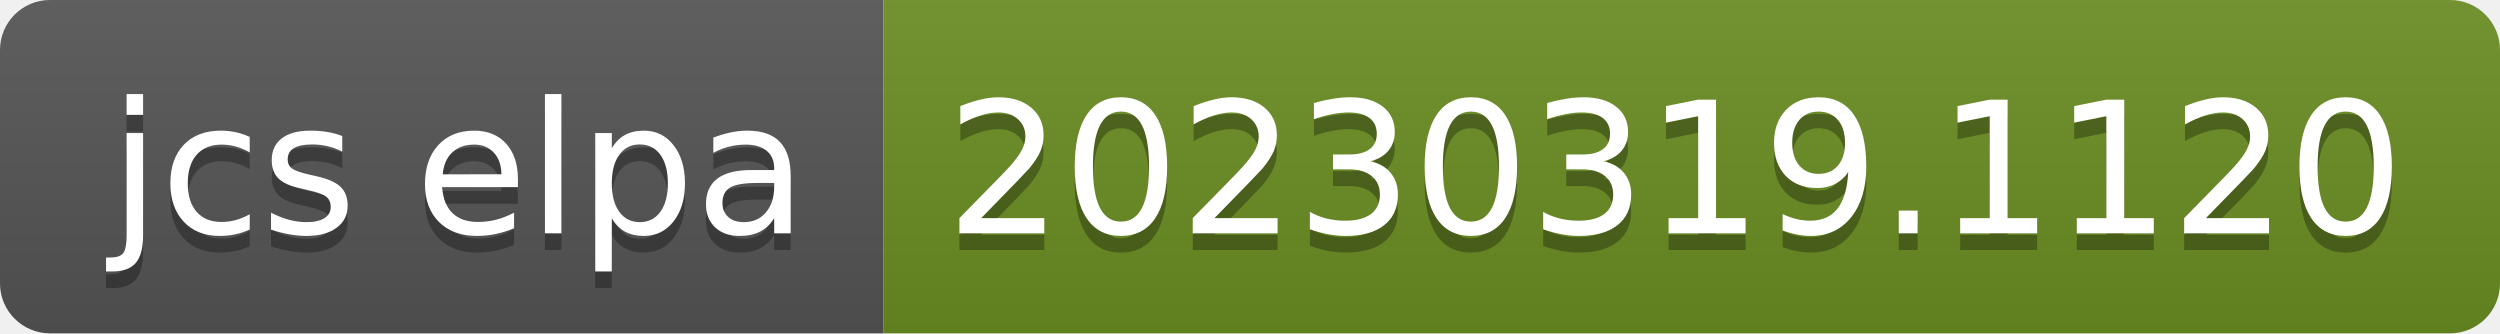
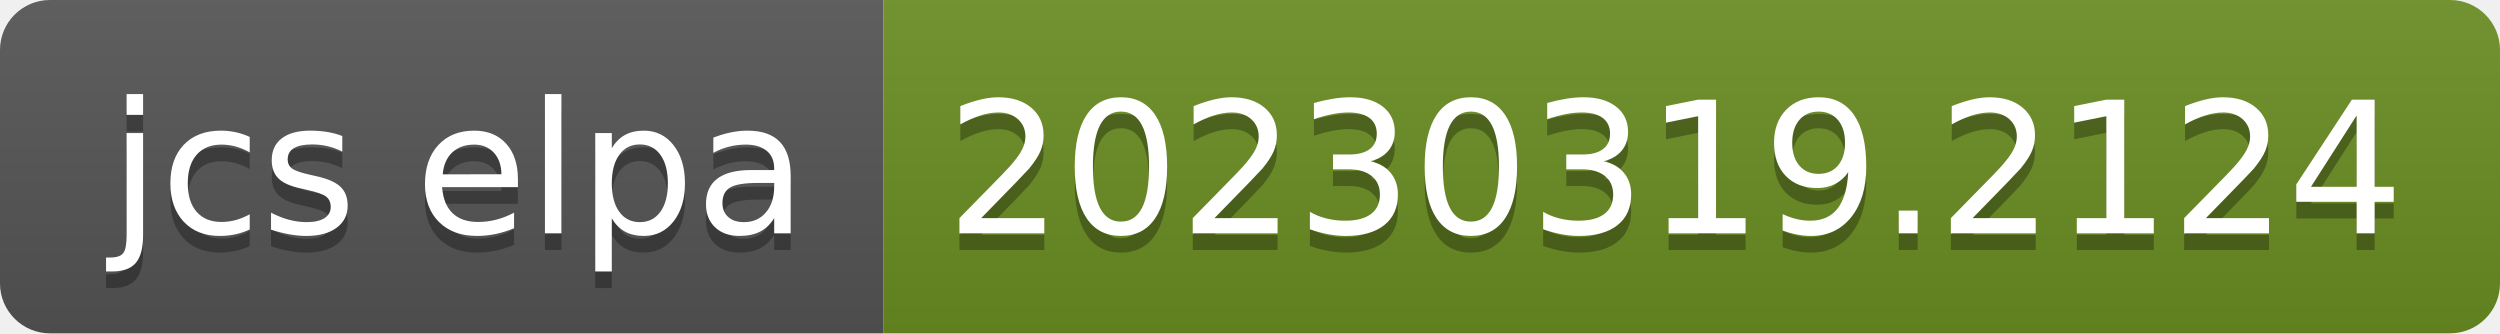
- <svg xmlns="http://www.w3.org/2000/svg" width="150" height="20" role="img" aria-label="jcs elpa: 20230319.1120">
+ <svg xmlns="http://www.w3.org/2000/svg" width="150" height="20" role="img" aria-label="jcs elpa: 20230319.2124">
  <linearGradient id="s" x2="0" y2="100%">
    <stop offset="0" stop-color="#bbb" stop-opacity=".1" />
    <stop offset="1" stop-opacity=".1" />
  </linearGradient>
  <clipPath id="r">
    <rect width="150" height="20" rx="3" fill="#fff" />
  </clipPath>
  <g clip-path="url(#r)">
    <rect width="53" height="20" fill="#555" />
    <rect x="53" width="97" height="20" fill="#6b8e23" />
    <rect width="150" height="20" fill="url(#s)" />
  </g>
  <g fill="#fff" text-anchor="middle" font-family="Verdana,Geneva,DejaVu Sans,sans-serif" text-rendering="geometricPrecision" font-size="110">
    <text aria-hidden="true" x="275" y="150" fill="#010101" fill-opacity=".3" transform="scale(.1)" textLength="430">jcs elpa</text>
    <text x="275" y="140" transform="scale(.1)" fill="#fff" textLength="430">jcs elpa</text>
-     <text aria-hidden="true" x="1005" y="150" fill="#010101" fill-opacity=".3" transform="scale(.1)" textLength="870">20230319.1120</text>
-     <text x="1005" y="140" transform="scale(.1)" fill="#fff" textLength="870">20230319.1120</text>
+     <text aria-hidden="true" x="1005" y="150" fill="#010101" fill-opacity=".3" transform="scale(.1)" textLength="870">20230319.2124</text>
+     <text x="1005" y="140" transform="scale(.1)" fill="#fff" textLength="870">20230319.2124</text>
  </g>
</svg>
